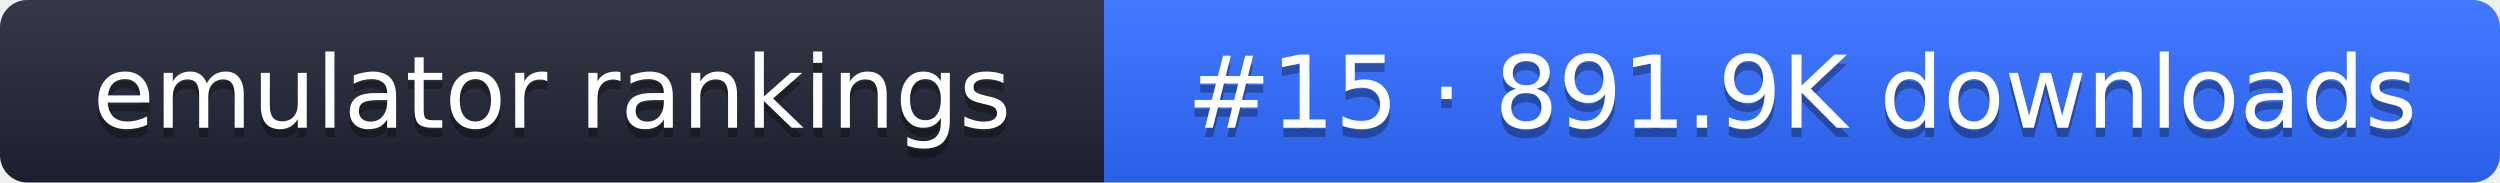
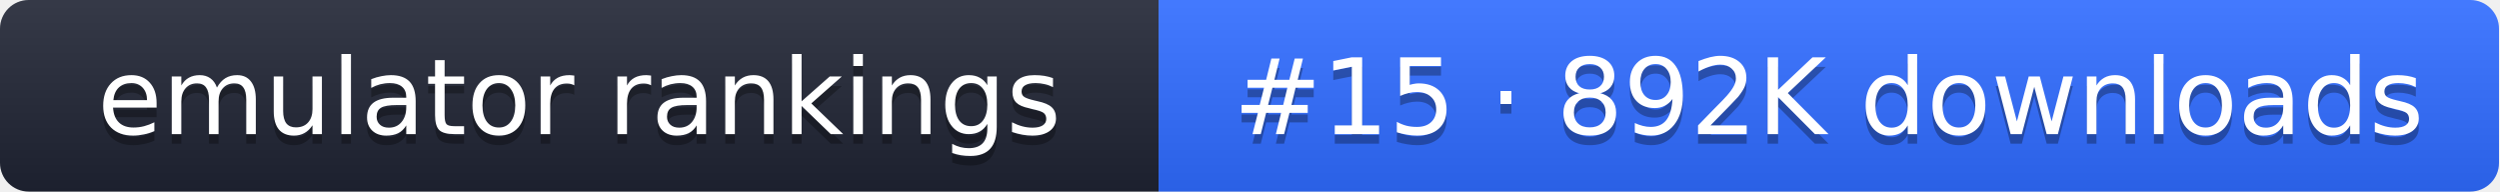
- <svg xmlns="http://www.w3.org/2000/svg" width="274" height="20" role="img" aria-label="emulator rankings: #15 · 891.9K downloads">
+ <svg xmlns="http://www.w3.org/2000/svg" width="261" height="20" role="img" aria-label="emulator rankings: #15 · 892K downloads">
  <linearGradient id="g" x2="0" y2="100%">
    <stop offset="0" stop-color="#fff" stop-opacity=".1" />
    <stop offset="1" stop-opacity=".1" />
  </linearGradient>
  <clipPath id="r">
-     <rect width="274" height="20" rx="3" fill="#fff" />
+     <rect width="261" height="20" rx="3" fill="#fff" />
  </clipPath>
  <g clip-path="url(#r)">
    <rect width="121" height="20" fill="#1f2433" />
-     <rect x="121" width="153" height="20" fill="#2f6bff" />
-     <rect width="274" height="20" fill="url(#g)" />
+     <rect x="121" width="140" height="20" fill="#2f6bff" />
+     <rect width="261" height="20" fill="url(#g)" />
  </g>
  <g fill="#fff" text-anchor="middle" font-family="Verdana,DejaVu Sans,sans-serif" font-size="11">
    <text x="60.5" y="15" fill="#010101" fill-opacity=".3">emulator rankings</text>
    <text x="60.5" y="14">emulator rankings</text>
-     <text x="197.5" y="15" fill="#010101" fill-opacity=".3">#15 · 891.9K downloads</text>
-     <text x="197.5" y="14">#15 · 891.9K downloads</text>
+     <text x="191" y="15" fill="#010101" fill-opacity=".3">#15 · 892K downloads</text>
+     <text x="191" y="14">#15 · 892K downloads</text>
  </g>
</svg>
